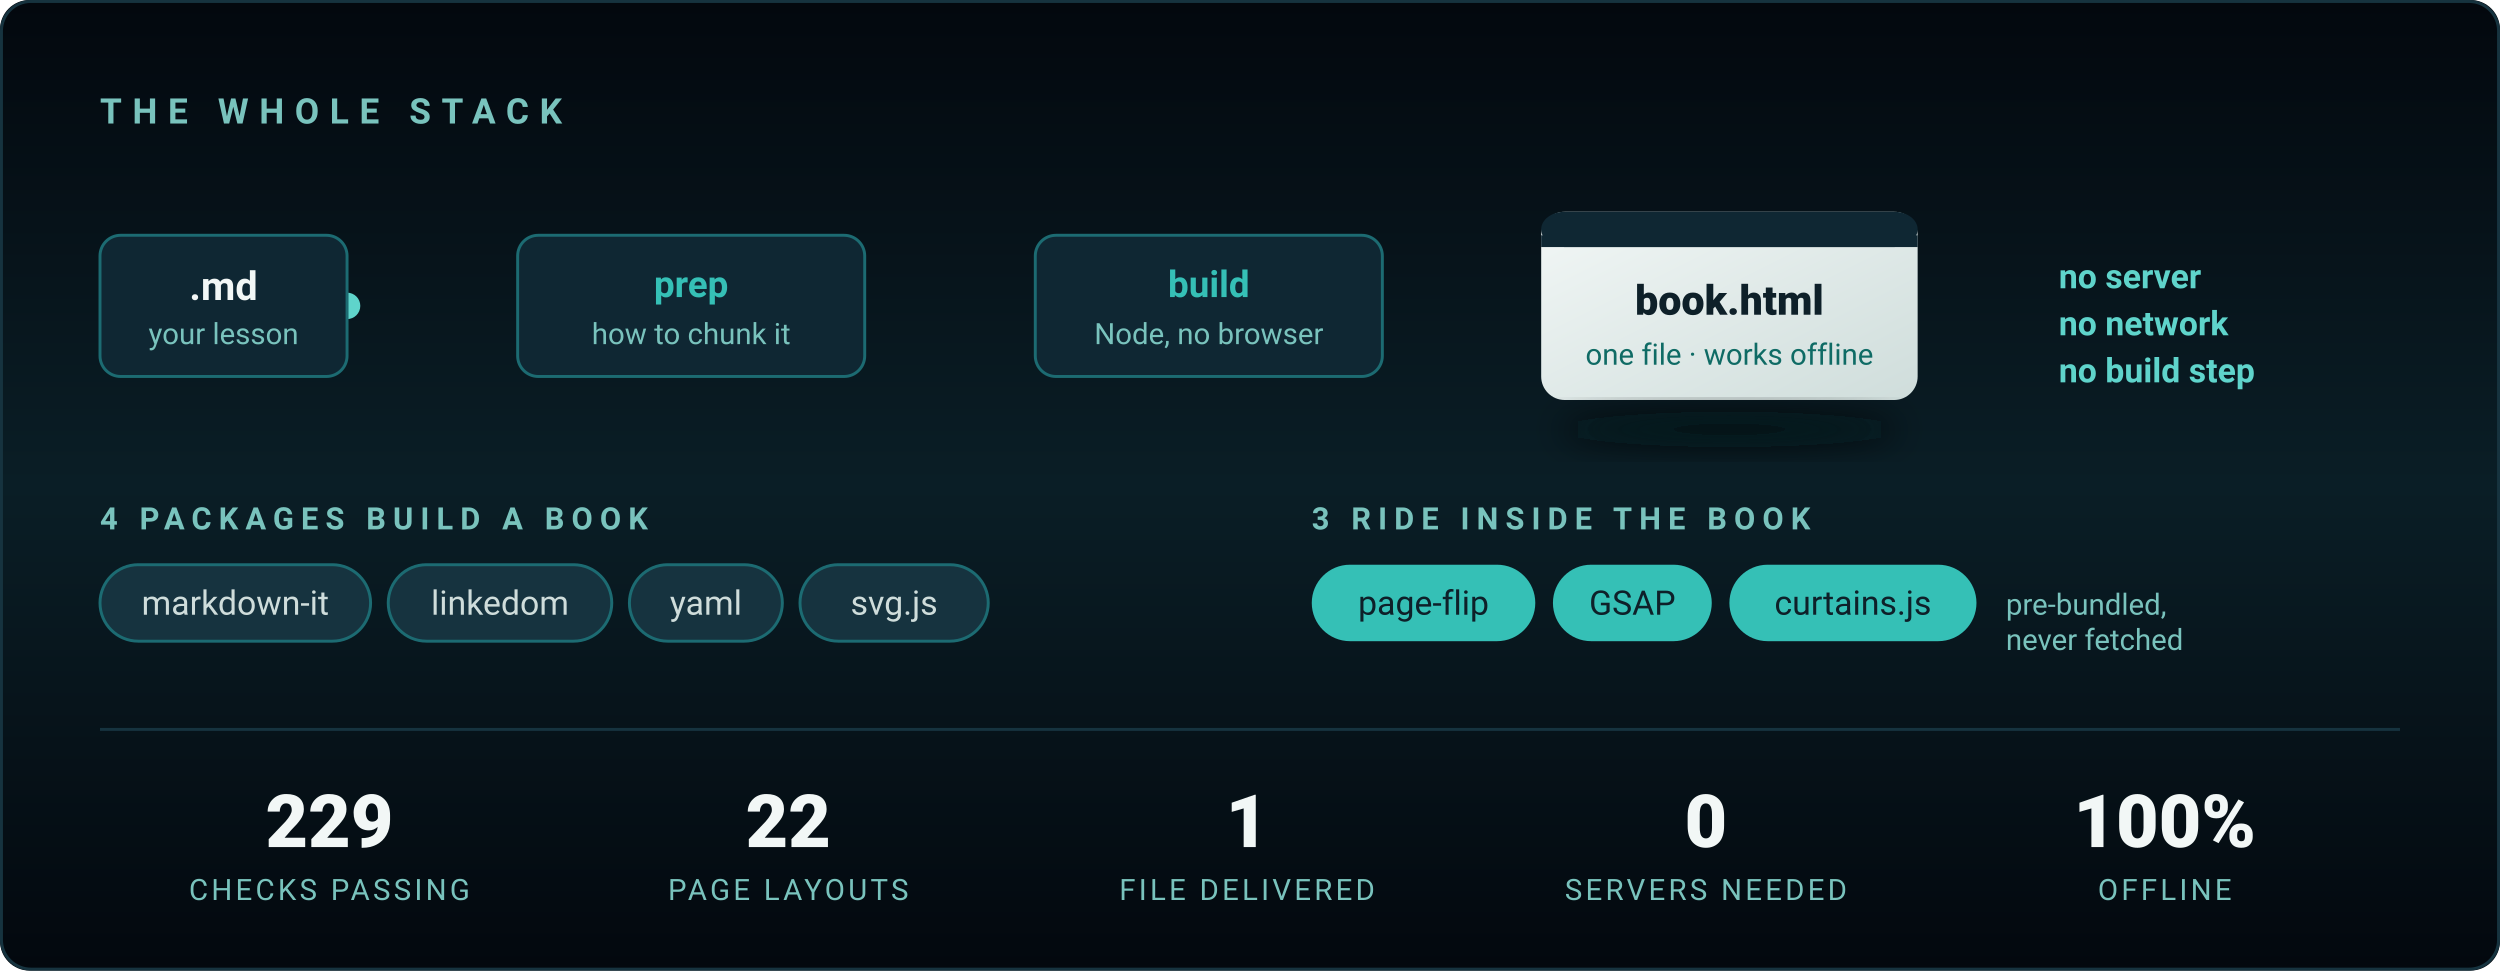
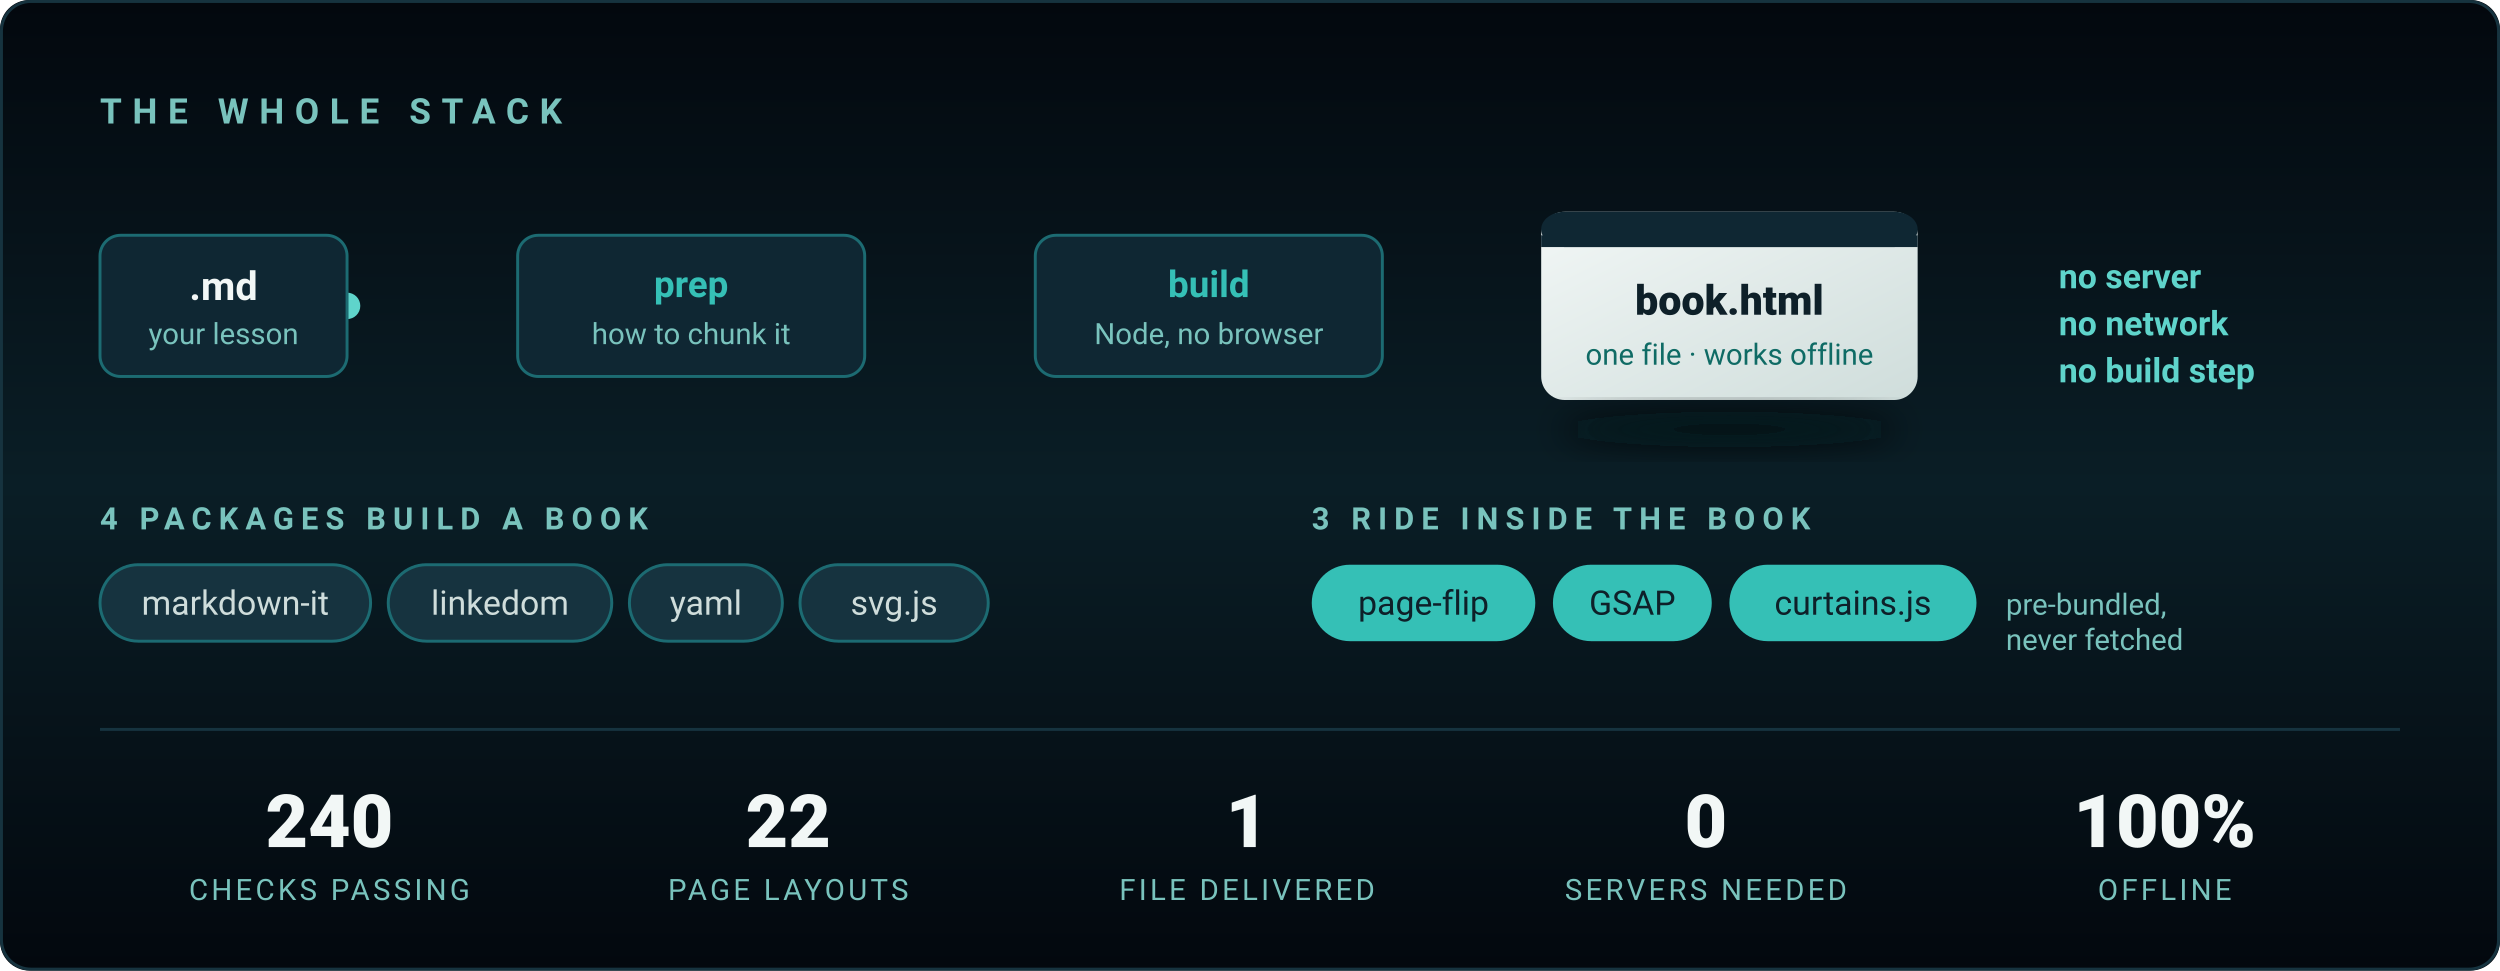
<svg xmlns="http://www.w3.org/2000/svg" viewBox="0 0 850 330" width="850" height="330" role="img" aria-label="The stack: Markdown in, one standalone HTML file out. Four packages build a book; three ship inside it. Node only — no server, no browser, no build step.">
  <defs>
    <linearGradient id="bg2" x1="0" y1="0" x2="0" y2="1">
      <stop offset="0%" stop-color="#03080E" />
      <stop offset="50%" stop-color="#0A1E26" />
      <stop offset="100%" stop-color="#03080E" />
    </linearGradient>
    <linearGradient id="wire" x1="0" y1="0" x2="1" y2="0">
      <stop offset="0%" stop-color="#1C6B72" />
      <stop offset="50%" stop-color="#35C0B6" />
      <stop offset="100%" stop-color="#1C6B72" />
    </linearGradient>
    <linearGradient id="out" x1="0" y1="0" x2="1" y2="1">
      <stop offset="0%" stop-color="#F2F7F6" />
      <stop offset="100%" stop-color="#CFDDDB" />
    </linearGradient>
    <filter id="lift" x="-40%" y="-40%" width="180%" height="180%">
      <feGaussianBlur stdDeviation="6" />
    </filter>
  </defs>
  <style>
    .in  { animation: pop .7s cubic-bezier(.22,.61,.36,1) both }
    .s1{animation-delay:.15s}.s2{animation-delay:.5s}.s3{animation-delay:.85s}
    .s4{animation-delay:1.15s}.s5{animation-delay:1.4s}.s6{animation-delay:1.6s}
    @keyframes pop { from { opacity:0; transform:translateY(9px) } to { opacity:1; transform:none } }

    /* A pulse travelling the wire, once every few seconds — it reads as the
       pipeline actually running rather than as decoration. */
    .spark { animation: run 4.5s cubic-bezier(.45,0,.55,1) 1.8s infinite }
    @keyframes run { 0% { opacity:0; transform:translateX(0) } 8% { opacity:1 }
                     70% { opacity:1; transform:translateX(388px) } 78%,100% { opacity:0; transform:translateX(388px) } }

    @media (prefers-reduced-motion: reduce) {
      .in { animation:none; opacity:1 } .spark { animation:none; opacity:0 }
    }
  </style>
  <rect width="850" height="330" rx="10" fill="url(#bg2)" />
  <rect x=".5" y=".5" width="849" height="329" rx="10" fill="none" stroke="#16333F" />
  <text class="in s1" x="34" y="42" fill="#79C3BD" font-family="'Segoe UI',Roboto,Arial,sans-serif" font-size="12" letter-spacing="3.6" font-weight="600">THE WHOLE STACK</text>
  <g font-family="'Segoe UI',Roboto,Arial,sans-serif">
    <line x1="118" y1="104" x2="506" y2="104" stroke="url(#wire)" stroke-width="2" stroke-linecap="round" opacity=".65" />
    <circle class="spark" cx="118" cy="104" r="4.5" fill="#5FD4CB" />
    <g class="in s2">
      <rect x="34" y="80" width="84" height="48" rx="7" fill="#0F2733" stroke="#1C6B72" />
      <text x="76" y="102" fill="#F2F7F6" font-size="13.5" font-weight="700" text-anchor="middle">.md</text>
      <text x="76" y="117" fill="#79C3BD" font-size="10" text-anchor="middle">your lesson</text>
    </g>
    <g class="in s3">
      <rect x="176" y="80" width="118" height="48" rx="7" fill="#0F2733" stroke="#1C6B72" />
      <text x="235" y="101" fill="#35C0B6" font-size="12.5" font-weight="700" text-anchor="middle">prep</text>
      <text x="235" y="117" fill="#79C3BD" font-size="10" text-anchor="middle">how to chunk it</text>
    </g>
    <g class="in s4">
      <rect x="352" y="80" width="118" height="48" rx="7" fill="#0F2733" stroke="#1C6B72" />
      <text x="411" y="101" fill="#35C0B6" font-size="12.5" font-weight="700" text-anchor="middle">build</text>
      <text x="411" y="117" fill="#79C3BD" font-size="10" text-anchor="middle">Node, no browser</text>
    </g>
    <g class="in s5">
      <rect x="524" y="72" width="128" height="64" rx="8" fill="url(#out)" />
      <rect x="524" y="72" width="128" height="12" rx="8" fill="#0F2733" />
      <rect x="524" y="80" width="128" height="4" fill="#0F2733" />
      <text x="588" y="107" fill="#0E2029" font-size="14" font-weight="800" text-anchor="middle">book.html</text>
      <text x="588" y="124" fill="#0F6B65" font-size="10" text-anchor="middle">one file · works offline</text>
      <ellipse cx="588" cy="146" rx="58" ry="6" fill="#03080E" opacity=".7" filter="url(#lift)" />
    </g>
    <text class="in s6" x="700" y="98" fill="#5FD4CB" font-size="11.5" font-weight="600">no server</text>
    <text class="in s6" x="700" y="114" fill="#5FD4CB" font-size="11.5" font-weight="600">no network</text>
    <text class="in s6" x="700" y="130" fill="#5FD4CB" font-size="11.5" font-weight="600">no build step</text>
  </g>
  <g class="in s5" font-family="'Segoe UI',Roboto,Arial,sans-serif">
    <text x="34" y="180" fill="#79C3BD" font-size="10.5" letter-spacing="2.4" font-weight="600">4 PACKAGES BUILD A BOOK</text>
    <g font-size="11.5" fill="#CFDDDB">
      <rect x="34" y="192" width="92" height="26" rx="13" fill="#16333F" stroke="#1C6B72" />
      <text x="80" y="209" text-anchor="middle">markdown-it</text>
      <rect x="132" y="192" width="76" height="26" rx="13" fill="#16333F" stroke="#1C6B72" />
      <text x="170" y="209" text-anchor="middle">linkedom</text>
      <rect x="214" y="192" width="52" height="26" rx="13" fill="#16333F" stroke="#1C6B72" />
      <text x="240" y="209" text-anchor="middle">yaml</text>
      <rect x="272" y="192" width="64" height="26" rx="13" fill="#16333F" stroke="#1C6B72" />
      <text x="304" y="209" text-anchor="middle">svg.js</text>
    </g>
    <text x="446" y="180" fill="#79C3BD" font-size="10.5" letter-spacing="2.4" font-weight="600">3 RIDE INSIDE THE BOOK</text>
    <g font-size="11.5" fill="#0E2029">
      <rect x="446" y="192" width="76" height="26" rx="13" fill="#35C0B6" />
      <text x="484" y="209" text-anchor="middle">page-flip</text>
      <rect x="528" y="192" width="54" height="26" rx="13" fill="#35C0B6" />
      <text x="555" y="209" text-anchor="middle">GSAP</text>
      <rect x="588" y="192" width="84" height="26" rx="13" fill="#35C0B6" />
      <text x="630" y="209" text-anchor="middle">curtains.js</text>
    </g>
    <text x="682" y="209" fill="#79C3BD" font-size="10">pre-bundled,</text>
    <text x="682" y="221" fill="#79C3BD" font-size="10">never fetched</text>
  </g>
  <line x1="34" y1="248" x2="816" y2="248" stroke="#16333F" />
  <g class="in s6" font-family="'Segoe UI',Roboto,Arial,sans-serif" text-anchor="middle">
    <g fill="#F2F7F6" font-size="25" font-weight="800">
-       <text x="112" y="288">229</text>
+       <text x="112" y="288">240</text>
      <text x="268" y="288">22</text>
      <text x="424" y="288">1</text>
      <text x="580" y="288">0</text>
      <text x="736" y="288">100%</text>
    </g>
    <g fill="#79C3BD" font-size="10" letter-spacing="1.1">
      <text x="112" y="306">CHECKS PASSING</text>
      <text x="268" y="306">PAGE LAYOUTS</text>
      <text x="424" y="306">FILE DELIVERED</text>
      <text x="580" y="306">SERVERS NEEDED</text>
      <text x="736" y="306">OFFLINE</text>
    </g>
  </g>
</svg>
